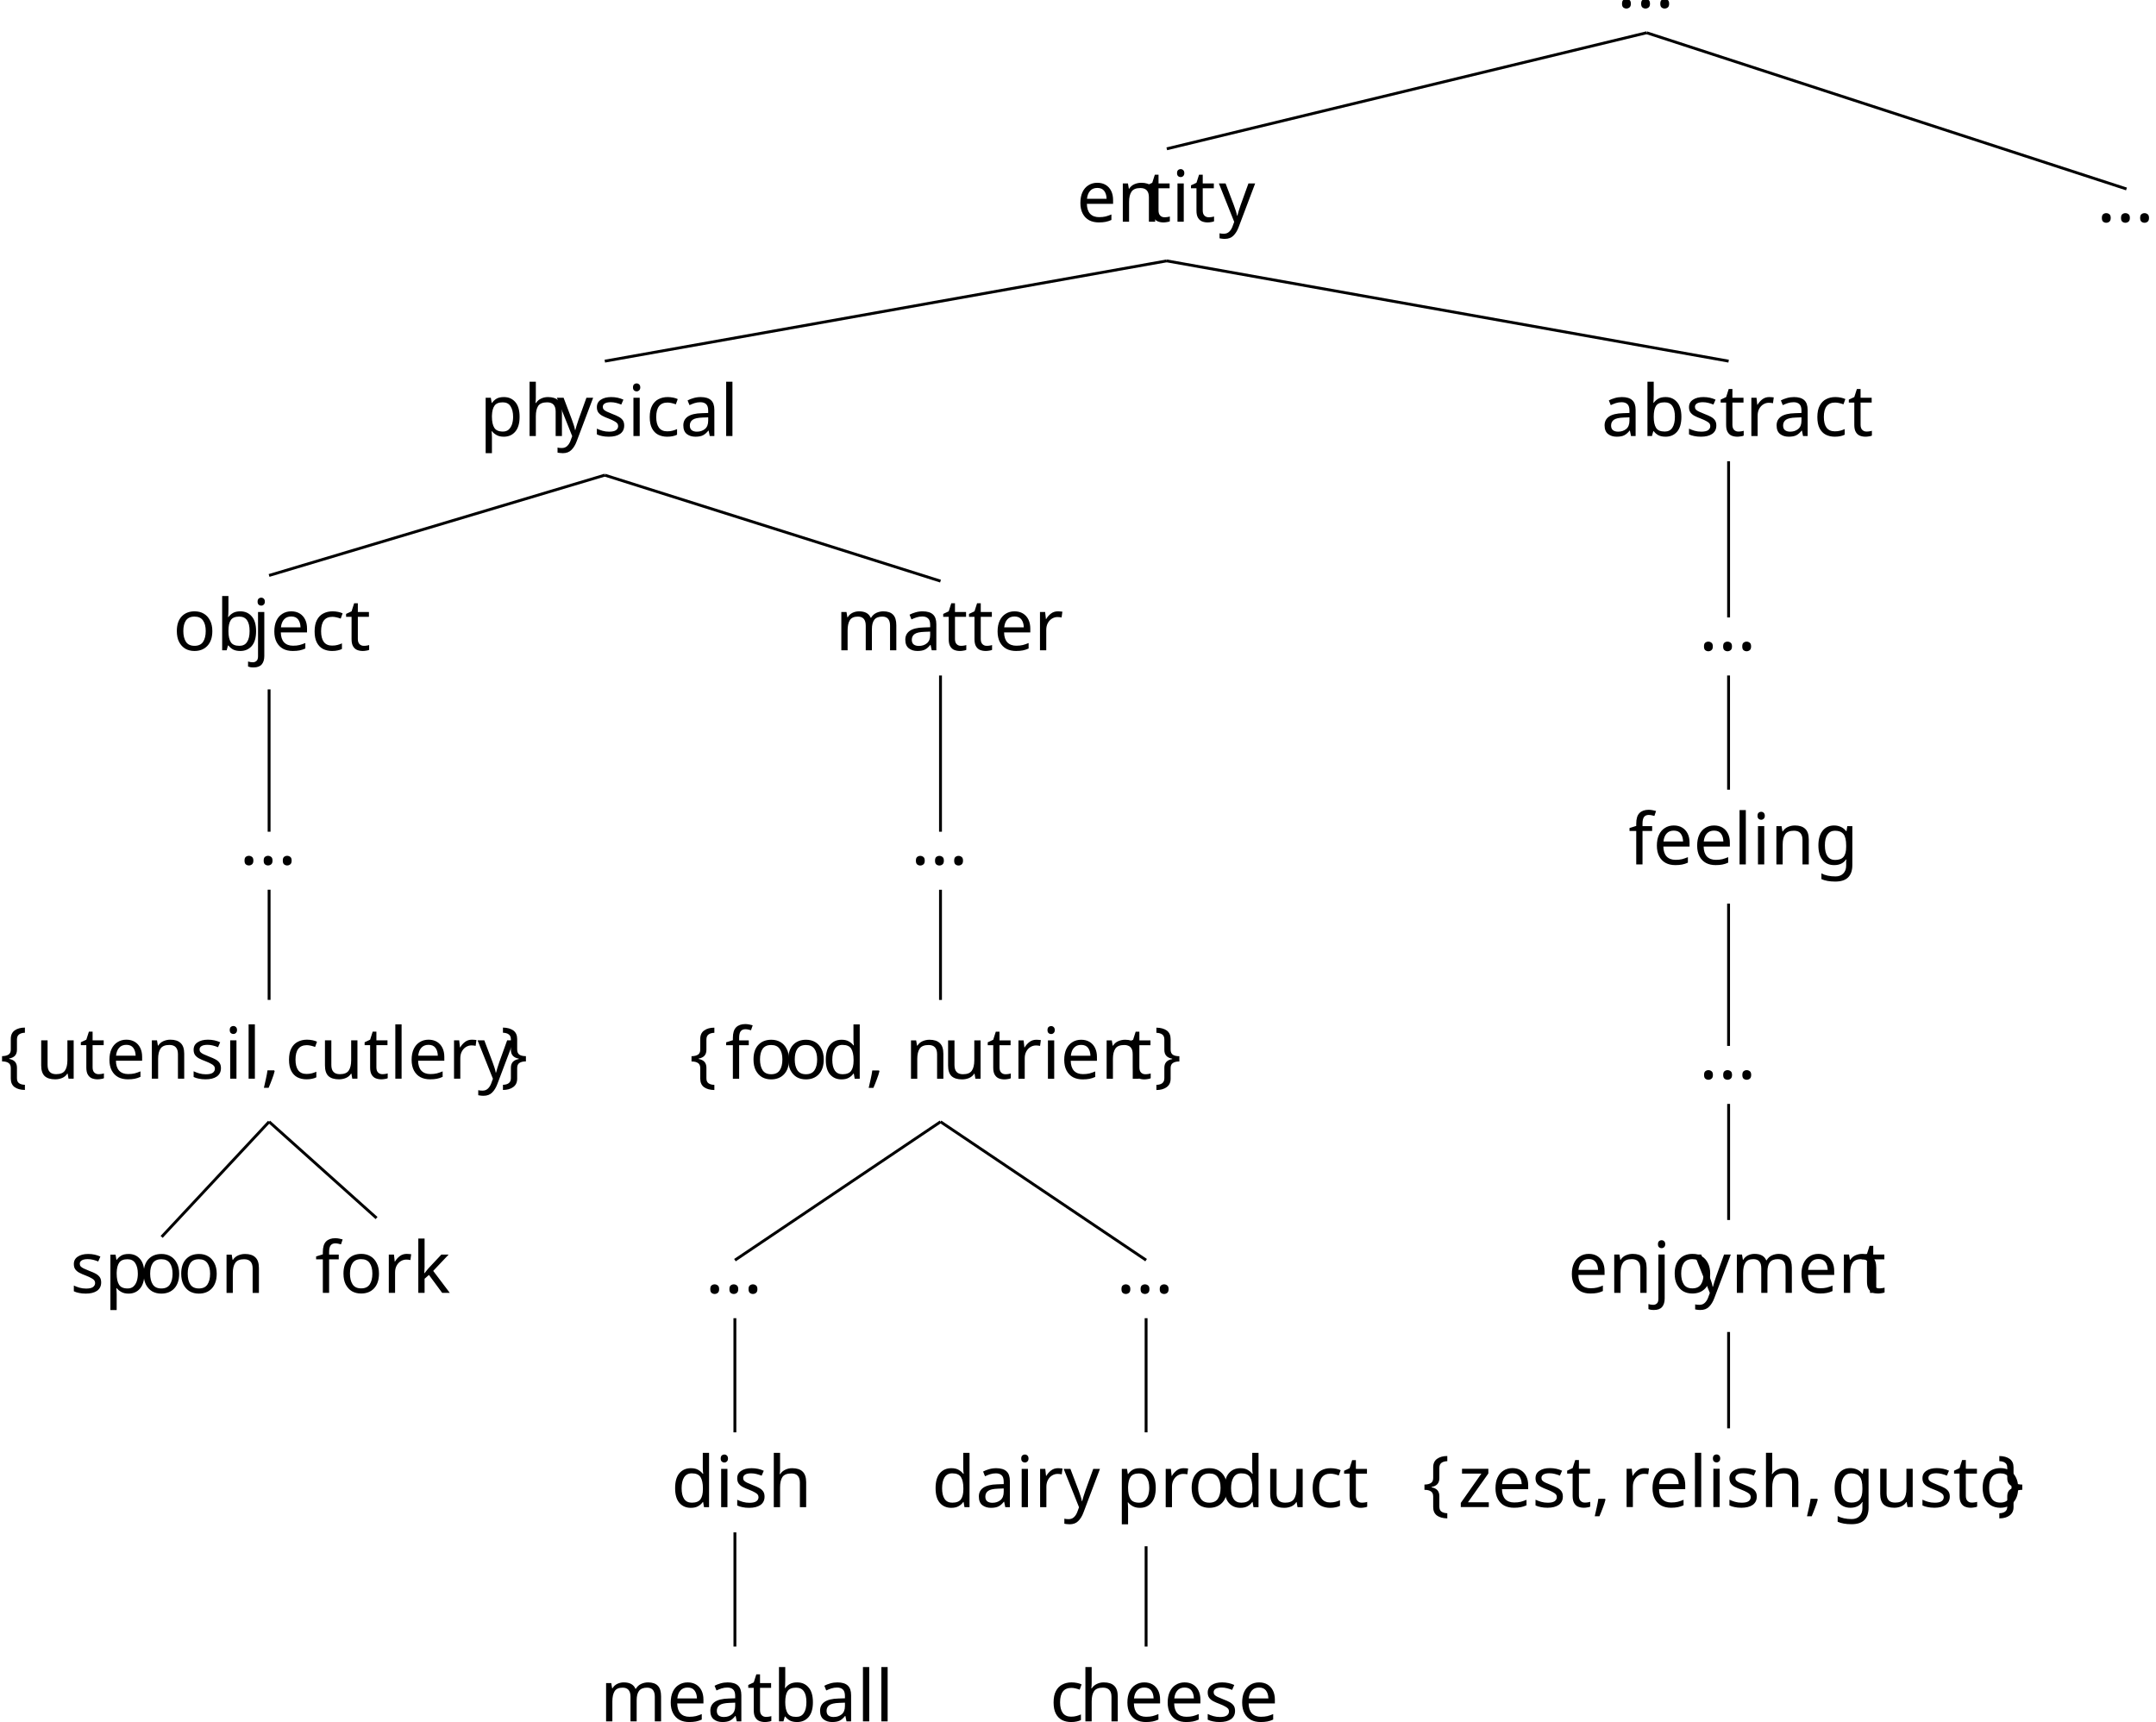
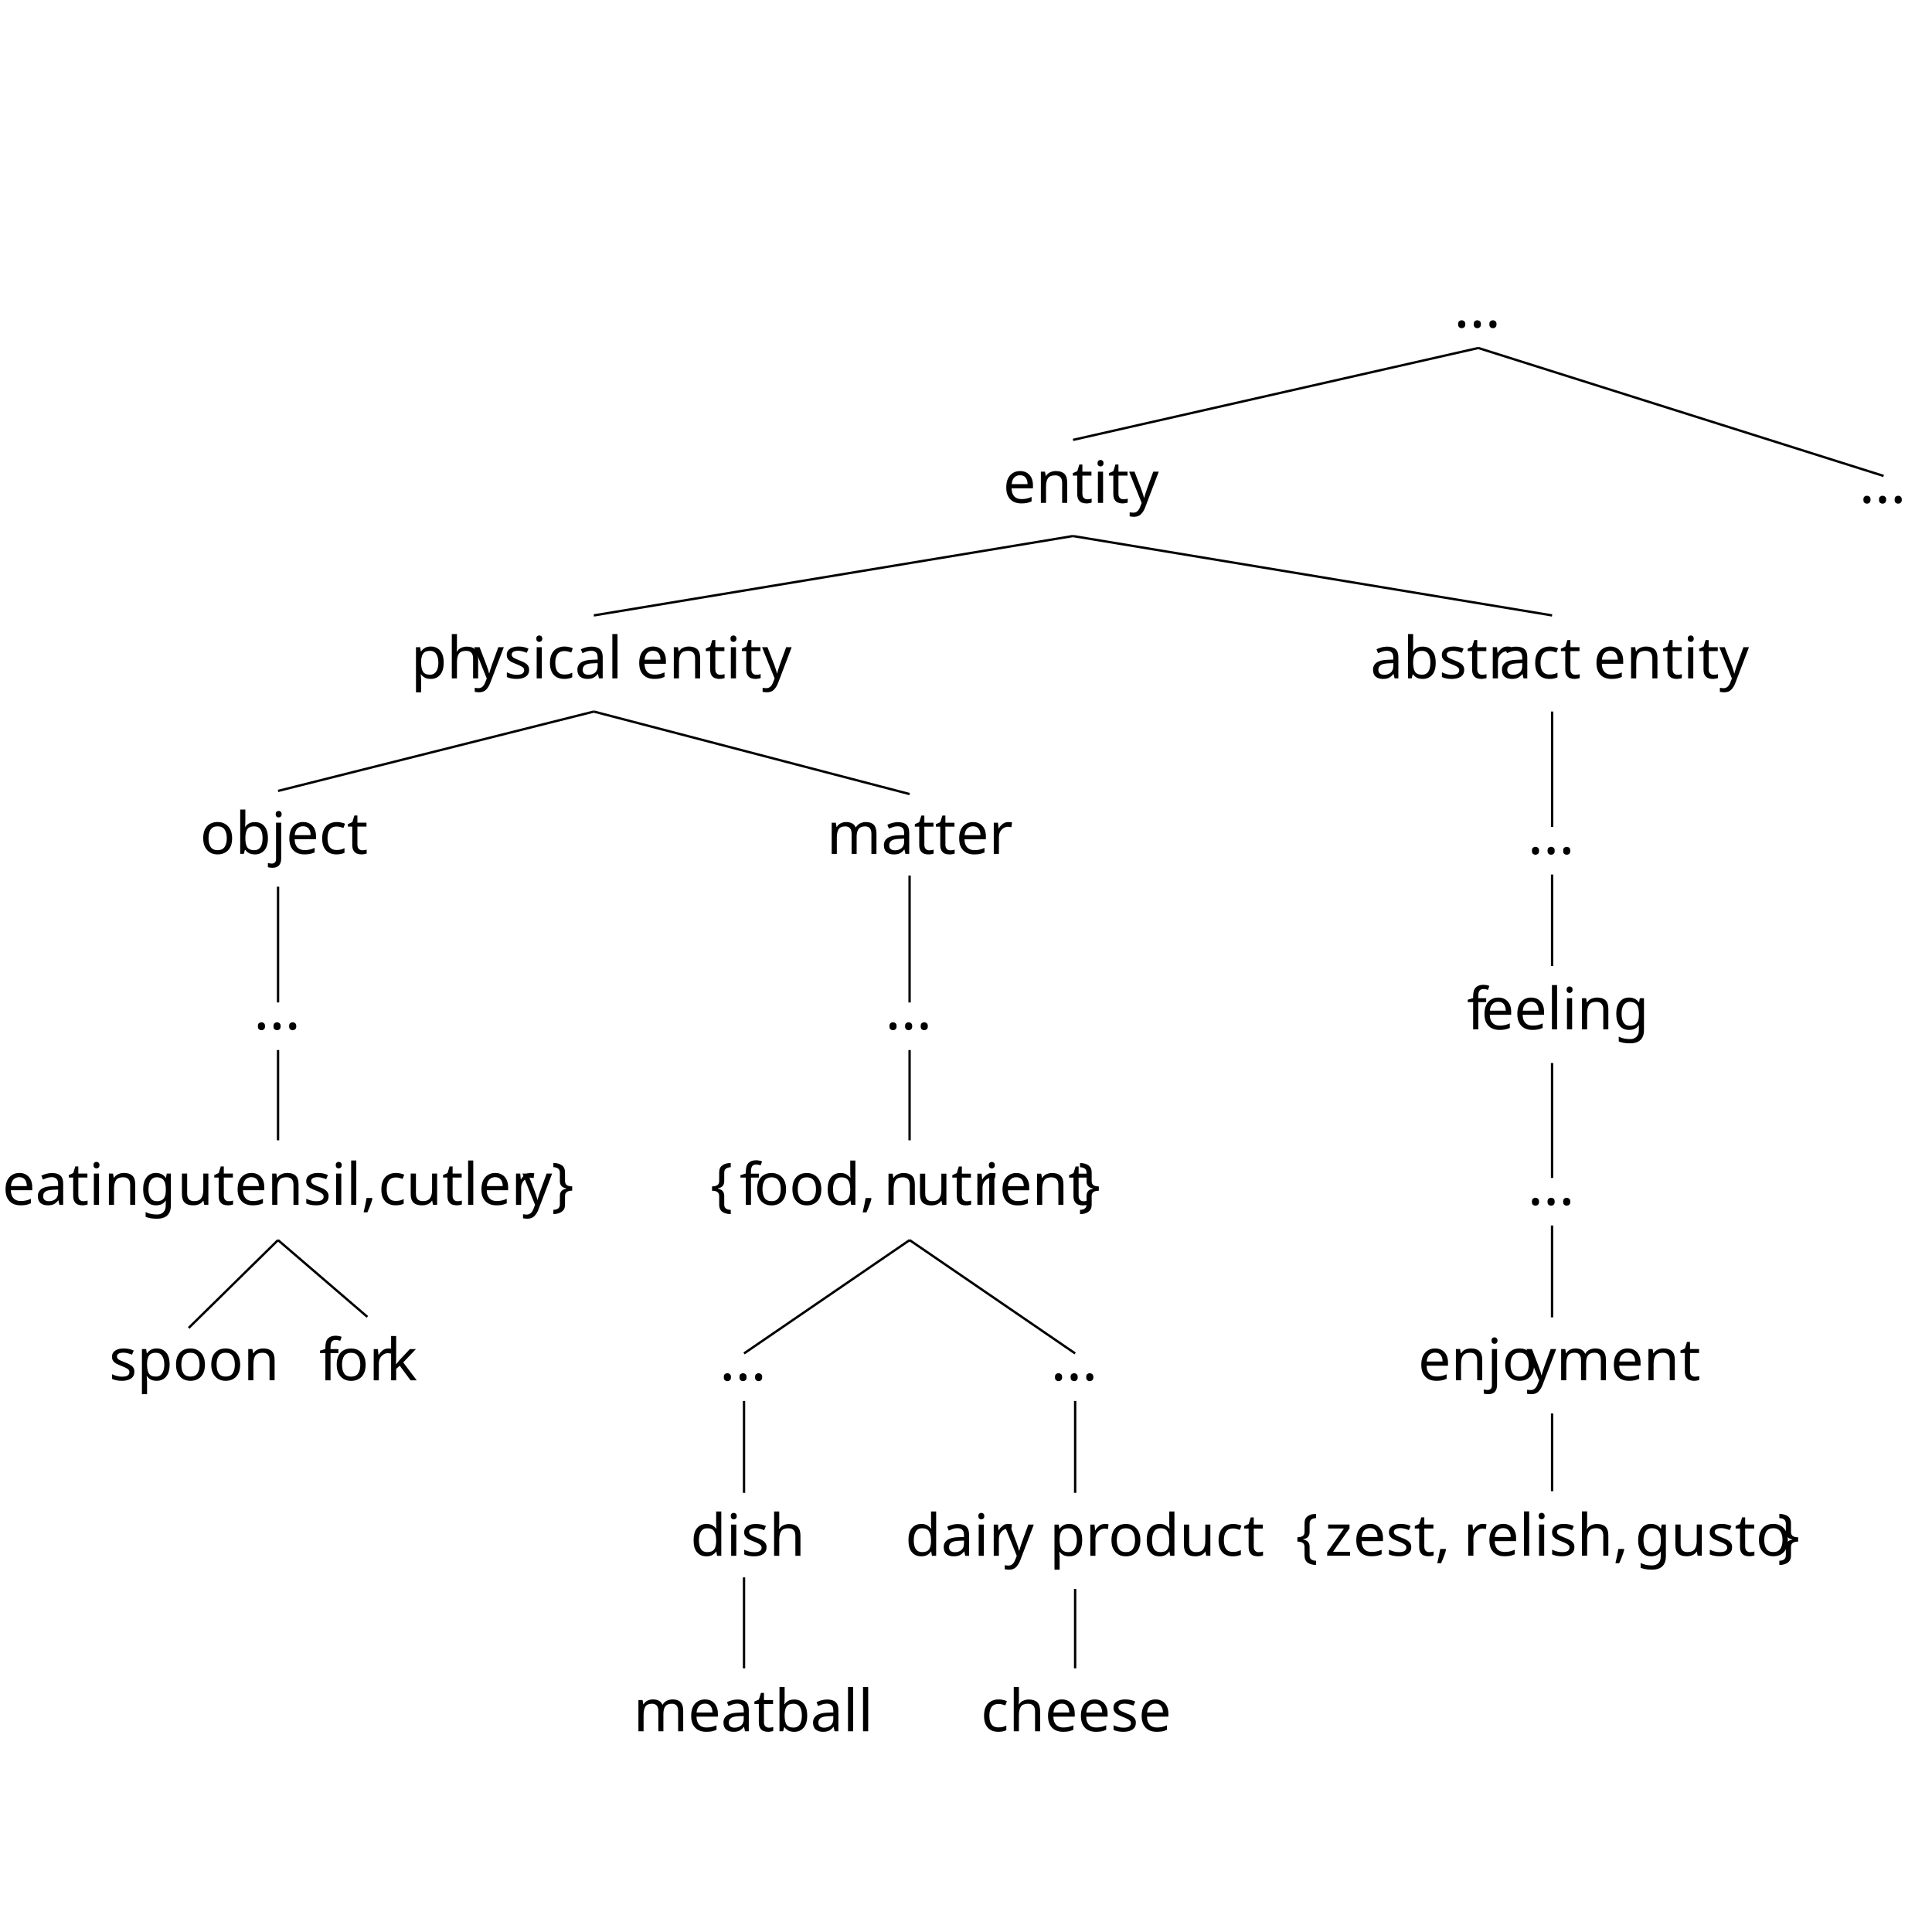
- <svg xmlns="http://www.w3.org/2000/svg" height="240.189pt" version="1.1" viewBox="80.014 61.72 300.799 240.189" width="300.799pt">
-   <defs>
-     <font horiz-adv-x="0" id="cmsy10">
-       <font-face ascent="775" descent="-960" font-family="cmsy10" units-per-em="1000" />
-       <glyph d="M283 617C283 657 309 721 418 728C423 729 427 733 427 739C427 750 419 750 408 750C308 750 217 699 216 625V397C216 358 216 326 176 293C141 264 103 262 81 261C76 260 72 256 72 250C72 240 78 240 88 239C154 235 202 199 213 150C216 139 216 137 216 101V-97C216 -139 216 -171 264 -209C303 -239 369 -250 408 -250C419 -250 427 -250 427 -239C427 -229 421 -229 411 -228C348 -224 299 -192 286 -141C283 -132 283 -130 283 -94V116C283 162 275 179 243 211C222 232 193 242 165 250C247 273 283 319 283 377V617Z" glyph-name="braceleft" horiz-adv-x="500" unicode="{" vert-adv-y="500" />
-       <glyph d="M216 -117C216 -157 190 -221 81 -228C76 -229 72 -233 72 -239C72 -250 83 -250 92 -250C189 -250 282 -201 283 -125V103C283 142 283 174 323 207C358 236 396 238 418 239C423 240 427 244 427 250C427 260 421 260 411 261C345 265 297 301 286 350C283 361 283 363 283 399V597C283 639 283 671 235 709C195 740 126 750 92 750C83 750 72 750 72 739C72 729 78 729 88 728C151 724 200 692 213 641C216 632 216 630 216 594V384C216 338 224 321 256 289C277 268 306 258 334 250C252 227 216 181 216 123V-117Z" glyph-name="braceright" horiz-adv-x="500" unicode="}" vert-adv-y="500" />
+ <svg xmlns="http://www.w3.org/2000/svg" height="329.099pt" version="1.1" viewBox="80.01 61.72 329.099 329.099" width="329.099pt" id="svg2">
+   <defs id="defs4">
+     <font horiz-adv-x="0" id="phvr8r" horiz-origin-x="0" horiz-origin-y="0" vert-origin-x="45" vert-origin-y="90" vert-adv-y="90">
+       <font-face ascent="953" descent="-285" font-family="phvr8r" units-per-em="1000" id="font-face7" />
+       <glyph d="M87 104V0H147V-18C147 -87 134 -107 87 -109V-147C157 -147 192 -102 192 -16V104H87Z" glyph-name="comma" horiz-adv-x="278" unicode="," vert-adv-y="278" id="glyph9" />
+       <glyph d="M191 104H87V0H191V104Z" glyph-name="period" horiz-adv-x="278" unicode="." vert-adv-y="278" id="glyph11" />
+       <glyph d="M506 87H133C142 145 174 182 261 233L361 287C460 341 511 414 511 501C511 560 487 615 445 653S351 709 284 709C194 709 127 677 88 617C63 579 52 535 50 463H138C141 511 147 540 159 563C182 606 228 632 281 632C361 632 421 575 421 499C421 443 388 395 325 359L233 307C85 223 42 156 34 0H506V87Z" glyph-name="two" horiz-adv-x="556" unicode="2" vert-adv-y="556" id="glyph13" />
+       <glyph d="M535 49C526 47 522 47 517 47C488 47 472 62 472 88V396C472 489 404 539 275 539C199 539 136 517 101 478C77 451 67 421 65 369H149C156 433 194 462 272 462C347 462 389 434 389 384V362C389 327 368 312 302 304C184 289 166 285 134 272C73 247 42 200 42 132C42 37 108 -23 214 -23C280 -23 333 0 392 54C398 1 424 -23 478 -23C495 -23 508 -21 535 -14V49ZM389 165C389 137 381 120 356 97C322 66 281 50 232 50C167 50 129 81 129 134C129 189 166 217 255 230C343 242 361 246 389 259V165Z" glyph-name="a" horiz-adv-x="556" unicode="a" vert-adv-y="556" id="glyph15" />
+       <glyph d="M54 729V0H129V67C169 6 222 -23 295 -23C433 -23 523 90 523 264C523 434 437 539 299 539C227 539 176 512 137 453V729H54ZM283 461C376 461 436 380 436 255C436 136 374 55 283 55C195 55 137 135 137 258S195 461 283 461Z" glyph-name="b" horiz-adv-x="556" unicode="b" vert-adv-y="556" id="glyph17" />
+       <glyph d="M471 348C467 399 456 432 436 461C400 510 337 539 264 539C123 539 31 427 31 253C31 84 121 -23 263 -23C388 -23 467 52 477 180H393C379 96 336 54 265 54C173 54 118 129 118 253C118 384 172 462 263 462C333 462 377 421 387 348H471Z" glyph-name="c" horiz-adv-x="500" unicode="c" vert-adv-y="500" id="glyph19" />
+       <glyph d="M495 729H412V458C377 511 321 539 251 539C115 539 26 430 26 263C26 86 113 -23 254 -23C326 -23 376 4 421 69V0H495V729ZM265 461C355 461 412 381 412 256C412 135 354 55 266 55C174 55 113 136 113 258S174 461 265 461Z" glyph-name="d" horiz-adv-x="556" unicode="d" vert-adv-y="556" id="glyph21" />
+       <glyph d="M513 234C513 314 507 362 492 401C458 487 378 539 280 539C134 539 40 427 40 255S131 -23 278 -23C398 -23 481 45 502 159H418C395 90 348 54 281 54C228 54 183 78 155 122C135 152 128 182 127 234H513ZM129 302C136 399 195 462 279 462C361 462 424 394 424 308C424 306 424 304 423 302H129Z" glyph-name="e" horiz-adv-x="556" unicode="e" vert-adv-y="556" id="glyph23" />
+       <glyph d="M258 524H171V606C171 641 191 659 229 659C236 659 239 659 258 658V727C239 731 228 732 211 732C134 732 88 688 88 613V524H18V456H88V0H171V456H258V524Z" glyph-name="f" horiz-adv-x="278" unicode="f" vert-adv-y="278" id="glyph25" />
+       <glyph d="M412 524V448C370 510 319 539 252 539C119 539 29 423 29 253C29 167 52 97 95 47C134 3 190 -23 245 -23C311 -23 357 5 404 71V44C404 -27 395 -70 374 -99C352 -130 309 -148 258 -148C220 -148 186 -138 163 -120C144 -105 136 -91 131 -60H46C55 -159 132 -218 255 -218C333 -218 400 -193 434 -151C474 -103 489 -37 489 86V524H412ZM261 462C351 462 404 386 404 255C404 130 350 54 262 54C171 54 116 131 116 258C116 384 172 462 261 462Z" glyph-name="g" horiz-adv-x="556" unicode="g" vert-adv-y="556" id="glyph27" />
+       <glyph d="M70 729V0H153V289C153 396 209 466 295 466C322 466 349 457 369 442C393 425 403 400 403 363V0H486V396C486 484 423 539 321 539C247 539 202 516 153 452V729H70Z" glyph-name="h" horiz-adv-x="556" unicode="h" vert-adv-y="556" id="glyph29" />
+       <glyph d="M150 524H67V0H150V524ZM150 729H66V624H150V729Z" glyph-name="i" horiz-adv-x="222" unicode="i" vert-adv-y="222" id="glyph31" />
+       <glyph d="M70 524V-76C70 -128 53 -145 2 -145C-1 -145 -1 -145 -18 -144V-215C-8 -217 -3 -218 10 -218C104 -218 153 -180 153 -109V524H70ZM153 729H70V624H153V729Z" glyph-name="j" horiz-adv-x="222" unicode="j" vert-adv-y="222" id="glyph33" />
+       <glyph d="M141 729H58V0H141V204L222 284L399 0H502L288 343L470 524H363L141 302V729Z" glyph-name="k" horiz-adv-x="500" unicode="k" vert-adv-y="500" id="glyph35" />
+       <glyph d="M152 729H68V0H152V729Z" glyph-name="l" horiz-adv-x="222" unicode="l" vert-adv-y="222" id="glyph37" />
+       <glyph d="M70 524V0H154V329C154 405 209 466 277 466C339 466 374 428 374 361V0H458V329C458 405 513 466 581 466C642 466 678 427 678 361V0H762V393C762 487 708 539 610 539C540 539 498 518 449 459C418 515 376 539 308 539C238 539 192 513 147 450V524H70Z" glyph-name="m" horiz-adv-x="833" unicode="m" vert-adv-y="833" id="glyph39" />
+       <glyph d="M70 524V0H154V289C154 396 210 466 296 466C362 466 404 426 404 363V0H487V396C487 483 422 539 321 539C243 539 193 509 147 436V524H70Z" glyph-name="n" horiz-adv-x="556" unicode="n" vert-adv-y="556" id="glyph41" />
+       <glyph d="M272 539C125 539 36 434 36 258S124 -23 273 -23C420 -23 510 82 510 254C510 435 423 539 272 539ZM273 462C367 462 423 385 423 255C423 132 365 54 273 54C180 54 123 131 123 258C123 384 180 462 273 462Z" glyph-name="o" horiz-adv-x="556" unicode="o" vert-adv-y="556" id="glyph43" />
+       <glyph d="M54 -218H138V55C182 1 231 -23 299 -23C434 -23 523 86 523 253C523 429 437 539 298 539C227 539 170 507 131 445V524H54V-218ZM284 461C376 461 436 380 436 255C436 136 375 55 284 55C196 55 138 135 138 258S196 461 284 461Z" glyph-name="p" horiz-adv-x="556" unicode="p" vert-adv-y="556" id="glyph45" />
+       <glyph d="M69 524V0H153V272C153 347 172 396 212 425C238 444 263 450 321 451V536C307 538 300 539 289 539C235 539 194 507 146 429V524H69Z" glyph-name="r" horiz-adv-x="333" unicode="r" vert-adv-y="333" id="glyph47" />
+       <glyph d="M438 378C437 481 369 539 248 539C126 539 47 476 47 379C47 297 89 258 213 228L291 209C349 195 372 174 372 136C372 87 323 54 250 54C205 54 167 67 146 89C133 104 127 119 122 156H34C38 35 106 -23 243 -23C375 -23 459 42 459 143C459 221 415 264 311 289L231 308C163 324 134 346 134 383C134 431 177 462 245 462C312 462 348 433 350 378H438Z" glyph-name="s" horiz-adv-x="500" unicode="s" vert-adv-y="500" id="glyph49" />
+       <glyph d="M254 524H168V668H85V524H14V456H85V60C85 7 121 -23 186 -23C206 -23 226 -21 254 -16V54C243 51 230 50 214 50C178 50 168 60 168 97V456H254V524Z" glyph-name="t" horiz-adv-x="278" unicode="t" vert-adv-y="278" id="glyph51" />
+       <glyph d="M482 0V524H399V227C399 120 343 50 256 50C190 50 148 90 148 153V524H65V120C65 33 130 -23 232 -23C309 -23 358 4 407 73V0H482Z" glyph-name="u" horiz-adv-x="556" unicode="u" vert-adv-y="556" id="glyph53" />
+       <glyph d="M388 524L243 116L109 524H20L197 -2L165 -85C152 -122 133 -136 98 -136C86 -136 72 -134 54 -130V-205C71 -214 88 -218 110 -218C137 -218 166 -209 188 -193C214 -174 229 -152 245 -110L478 524H388Z" glyph-name="y" horiz-adv-x="500" unicode="y" vert-adv-y="500" id="glyph55" />
+       <glyph d="M443 524H52V451H344L31 75V0H457V73H132L443 450V524Z" glyph-name="z" horiz-adv-x="500" unicode="z" vert-adv-y="500" id="glyph57" />
    </font>
-     <font horiz-adv-x="0" id="cmr10">
-       <font-face ascent="750" descent="-250" font-family="cmr10" units-per-em="1000" />
-       <glyph d="M203 1C203 65 179 106 139 106C104 106 86 79 86 53S103 0 139 0C155 0 167 6 177 14L179 16C180 16 181 15 181 1C181 -63 153 -124 109 -171C103 -177 102 -178 102 -182C102 -189 107 -193 112 -193C124 -193 203 -114 203 1Z" glyph-name="comma" horiz-adv-x="277" unicode="," vert-adv-y="277" />
-       <glyph d="M192 53C192 82 168 106 139 106S86 82 86 53S110 0 139 0S192 24 192 53Z" glyph-name="period" horiz-adv-x="277" unicode="." vert-adv-y="277" />
-       <glyph d="M333 76C337 36 364 -6 411 -6C432 -6 493 8 493 89V145H468V89C468 31 443 25 432 25C399 25 395 70 395 75V275C395 317 395 356 359 393C320 432 270 448 222 448C140 448 71 401 71 335C71 305 91 288 117 288C145 288 163 308 163 334C163 346 158 379 112 380C139 415 188 426 220 426C269 426 326 387 326 298V261C275 258 205 255 142 225C67 191 42 139 42 95C42 14 139 -11 202 -11C268 -11 314 29 333 76ZM326 240V140C326 45 254 11 209 11C160 11 119 46 119 96C119 151 161 234 326 240Z" glyph-name="a" horiz-adv-x="500" unicode="a" vert-adv-y="500" />
-       <glyph d="M172 377V694L28 683V652C98 652 106 645 106 596V0H131C132 1 140 15 167 62C182 39 224 -11 298 -11C417 -11 521 87 521 216C521 343 423 442 309 442C231 442 188 395 172 377ZM175 114V320C175 339 175 340 186 356C225 412 280 420 304 420C349 420 385 394 409 356C435 315 438 258 438 217C438 180 436 120 407 75C386 44 348 11 294 11C249 11 213 35 189 72C175 93 175 96 175 114Z" glyph-name="b" horiz-adv-x="555" unicode="b" vert-adv-y="555" />
-       <glyph d="M117 218C117 381 199 423 252 423C261 423 324 422 359 386C318 383 312 353 312 340C312 314 330 294 358 294C384 294 404 311 404 341C404 409 328 448 251 448C126 448 34 340 34 216C34 88 133 -11 249 -11C383 -11 415 109 415 119S405 129 402 129C393 129 391 125 389 119C360 26 295 14 258 14C205 14 117 57 117 218Z" glyph-name="c" horiz-adv-x="444" unicode="c" vert-adv-y="444" />
-       <glyph d="M380 55V-11L527 0V31C457 31 449 38 449 87V694L305 683V652C375 652 383 645 383 596V380C354 416 311 442 257 442C139 442 34 344 34 215C34 88 132 -11 246 -11C310 -11 355 23 380 55ZM380 323V118C380 100 380 98 369 81C339 33 294 11 251 11C206 11 170 37 146 75C120 116 117 173 117 214C117 251 119 311 148 356C169 387 207 420 261 420C296 420 338 405 369 360C380 343 380 341 380 323Z" glyph-name="d" horiz-adv-x="555" unicode="d" vert-adv-y="555" />
-       <glyph d="M112 252C118 401 202 426 236 426C339 426 349 291 349 252H112ZM111 231H390C412 231 415 231 415 252C415 351 361 448 236 448C120 448 28 345 28 220C28 86 133 -11 248 -11C370 -11 415 100 415 119C415 129 407 131 402 131C393 131 391 125 389 117C354 14 264 14 254 14C204 14 164 44 141 81C111 129 111 195 111 231Z" glyph-name="e" horiz-adv-x="444" unicode="e" vert-adv-y="444" />
-       <glyph d="M175 431V547C175 635 223 683 267 683C270 683 285 683 300 676C288 672 270 659 270 634C270 611 286 591 313 591C342 591 357 611 357 635C357 672 320 705 267 705C197 705 112 652 112 546V431H33V400H112V76C112 31 101 31 34 31V0C73 1 120 3 148 3C188 3 235 3 275 0V31H254C180 31 178 42 178 78V400H292V431H175Z" glyph-name="f" horiz-adv-x="305" unicode="f" vert-adv-y="305" />
-       <glyph d="M222 172C135 172 135 272 135 295C135 322 136 354 151 379C159 391 182 419 222 419C309 419 309 319 309 296C309 269 308 237 293 212C285 200 262 172 222 172ZM106 133C106 137 106 160 123 180C162 152 203 149 222 149C315 149 384 218 384 295C384 332 368 369 343 392C379 426 415 431 433 431C435 431 440 431 443 430C432 426 427 415 427 403C427 386 440 374 456 374C466 374 485 381 485 404C485 421 473 453 434 453C414 453 370 447 328 406C286 439 244 442 222 442C129 442 60 373 60 296C60 252 82 214 107 193C94 178 76 145 76 110C76 79 89 41 120 21C60 4 28 -39 28 -79C28 -151 127 -206 249 -206C367 -206 471 -155 471 -77C471 -42 457 9 406 37C353 65 295 65 234 65C209 65 166 65 159 66C127 70 106 101 106 133ZM250 -183C149 -183 80 -132 80 -79C80 -33 118 4 162 7H221C307 7 419 7 419 -79C419 -133 348 -183 250 -183Z" glyph-name="g" horiz-adv-x="500" unicode="g" vert-adv-y="500" />
-       <glyph d="M110 76C110 31 99 31 32 31V0C67 1 118 3 145 3C171 3 223 1 257 0V31C190 31 179 31 179 76V260C179 364 250 420 314 420C377 420 388 366 388 309V76C388 31 377 31 310 31V0C345 1 396 3 423 3C449 3 501 1 535 0V31C483 31 458 31 457 61V252C457 338 457 369 426 405C412 422 379 442 321 442C237 442 193 382 176 344V694L32 683V652C102 652 110 645 110 596V76Z" glyph-name="h" horiz-adv-x="555" unicode="h" vert-adv-y="555" />
-       <glyph d="M177 442L37 431V400C102 400 111 394 111 345V76C111 31 100 31 33 31V0C65 1 119 3 143 3C178 3 213 1 247 0V31C181 31 177 36 177 75V442ZM181 616C181 648 156 669 128 669C97 669 75 642 75 616C75 589 97 563 128 563C156 563 181 584 181 616Z" glyph-name="i" horiz-adv-x="277" unicode="i" vert-adv-y="277" />
-       <glyph d="M210 442L58 431V400C135 400 144 393 144 344V-52C144 -97 135 -183 71 -183C66 -183 43 -183 17 -170C32 -166 52 -152 52 -125C52 -99 34 -79 6 -79S-40 -99 -40 -125C-40 -177 16 -205 73 -205C148 -205 210 -141 210 -50V442ZM210 616C210 645 186 669 157 669S104 645 104 616S128 563 157 563S210 587 210 616Z" glyph-name="j" horiz-adv-x="305" unicode="j" vert-adv-y="305" />
-       <glyph d="M106 76C106 31 95 31 28 31V0C61 1 108 3 137 3C167 3 207 2 247 0V31C180 31 169 31 169 76V179L233 234C310 128 352 72 352 54C352 35 335 31 316 31V0C344 1 403 3 424 3C453 3 482 2 511 0V31C474 31 452 31 414 84L287 263C286 265 281 271 281 274C281 278 352 338 362 346C425 397 467 399 488 400V431C459 428 446 428 418 428C382 428 320 430 306 431V400C325 399 335 388 335 375C335 355 321 343 313 336L172 214V694L28 683V652C98 652 106 645 106 596V76Z" glyph-name="k" horiz-adv-x="527" unicode="k" vert-adv-y="527" />
-       <glyph d="M177 694L33 683V652C103 652 111 645 111 596V76C111 31 100 31 33 31V0C66 1 119 3 144 3S218 1 255 0V31C188 31 177 31 177 76V694Z" glyph-name="l" horiz-adv-x="277" unicode="l" vert-adv-y="277" />
-       <glyph d="M110 344V76C110 31 99 31 32 31V0C67 1 118 3 145 3C171 3 223 1 257 0V31C190 31 179 31 179 76V260C179 364 250 420 314 420C377 420 388 366 388 309V76C388 31 377 31 310 31V0C345 1 396 3 423 3C449 3 501 1 535 0V31C468 31 457 31 457 76V260C457 364 528 420 592 420C655 420 666 366 666 309V76C666 31 655 31 588 31V0C623 1 674 3 701 3C727 3 779 1 813 0V31C761 31 736 31 735 61V252C735 338 735 369 704 405C690 422 657 442 599 442C515 442 471 382 454 344C440 431 366 442 321 442C248 442 201 399 173 337V442L32 431V400C102 400 110 393 110 344Z" glyph-name="m" horiz-adv-x="833" unicode="m" vert-adv-y="833" />
-       <glyph d="M110 344V76C110 31 99 31 32 31V0C67 1 118 3 145 3C171 3 223 1 257 0V31C190 31 179 31 179 76V260C179 364 250 420 314 420C377 420 388 366 388 309V76C388 31 377 31 310 31V0C345 1 396 3 423 3C449 3 501 1 535 0V31C483 31 458 31 457 61V252C457 338 457 369 426 405C412 422 379 442 321 442C248 442 201 399 173 337V442L32 431V400C102 400 110 393 110 344Z" glyph-name="n" horiz-adv-x="555" unicode="n" vert-adv-y="555" />
-       <glyph d="M471 214C471 342 371 448 250 448C125 448 28 339 28 214C28 85 132 -11 249 -11C370 -11 471 87 471 214ZM250 14C207 14 163 35 136 81C111 125 111 186 111 222C111 261 111 315 135 359C162 405 209 426 249 426C293 426 336 404 362 361S388 260 388 222C388 186 388 132 366 88C344 43 300 14 250 14Z" glyph-name="o" horiz-adv-x="500" unicode="o" vert-adv-y="500" />
-       <glyph d="M172 376V442L28 431V400C99 400 106 394 106 350V-118C106 -163 95 -163 28 -163V-194C62 -193 114 -191 140 -191C167 -191 218 -193 253 -194V-163C186 -163 175 -163 175 -118V50V59C180 43 222 -11 298 -11C417 -11 521 87 521 216C521 343 424 442 312 442C234 442 192 398 172 376ZM175 114V337C204 388 253 417 304 417C377 417 438 329 438 216C438 95 368 11 294 11C254 11 216 31 189 72C175 93 175 94 175 114Z" glyph-name="p" horiz-adv-x="555" unicode="p" vert-adv-y="555" />
-       <glyph d="M167 332V442L28 431V400C98 400 106 393 106 344V76C106 31 95 31 28 31V0C67 1 114 3 142 3C182 3 229 3 269 0V31H248C174 31 172 42 172 78V232C172 331 214 420 290 420C297 420 299 420 301 419C298 418 278 406 278 380C278 352 299 337 321 337C339 337 364 349 364 381S333 442 290 442C217 442 181 375 167 332Z" glyph-name="r" horiz-adv-x="391" unicode="r" vert-adv-y="391" />
-       <glyph d="M208 194C230 190 312 174 312 102C312 51 277 11 199 11C115 11 79 68 60 153C57 166 56 170 46 170C33 170 33 163 33 145V13C33 -4 33 -11 44 -11C49 -11 50 -10 69 9C71 11 71 13 89 32C133 -10 178 -11 199 -11C314 -11 360 56 360 128C360 181 330 211 318 223C285 255 246 263 204 271C148 282 81 295 81 353C81 388 107 429 193 429C303 429 308 339 310 308C311 299 320 299 322 299C335 299 335 304 335 323V424C335 441 335 448 324 448C319 448 317 448 304 436C301 432 291 423 287 420C249 448 208 448 193 448C71 448 33 381 33 325C33 290 49 262 76 240C108 214 136 208 208 194Z" glyph-name="s" horiz-adv-x="394" unicode="s" vert-adv-y="394" />
-       <glyph d="M173 400H316V431H173V615H148C147 533 117 426 19 422V400H104V124C104 1 197 -11 233 -11C304 -11 332 60 332 124V181H307V126C307 52 277 14 240 14C173 14 173 105 173 122V400Z" glyph-name="t" horiz-adv-x="388" unicode="t" vert-adv-y="388" />
-       <glyph d="M391 79V-11L535 0V31C465 31 457 38 457 87V442L310 431V400C380 400 388 393 388 344V166C388 79 340 11 267 11C183 11 179 58 179 110V442L32 431V400C110 400 110 397 110 308V158C110 80 110 -11 262 -11C318 -11 362 17 391 79Z" glyph-name="u" horiz-adv-x="555" unicode="u" vert-adv-y="555" />
-       <glyph d="M415 336C441 399 492 400 508 400V431C485 429 456 428 433 428C415 428 368 430 346 431V400C377 399 393 382 393 357C393 347 392 345 387 333L286 87L175 356C171 366 169 370 169 374C169 400 206 400 225 400V431C199 430 133 428 116 428C89 428 49 429 19 431V400C67 400 86 400 100 365L250 0C245 -13 231 -46 225 -59C203 -114 175 -183 111 -183C106 -183 83 -183 64 -165C95 -161 103 -139 103 -123C103 -97 84 -81 61 -81C41 -81 19 -94 19 -124C19 -169 61 -205 111 -205C174 -205 215 -148 239 -91L415 336Z" glyph-name="y" horiz-adv-x="527" unicode="y" vert-adv-y="527" />
-       <glyph d="M390 401C399 412 399 414 399 418C399 431 391 431 373 431H53L42 270H67C73 372 92 409 202 409H316L37 32C28 21 28 19 28 14C28 0 35 0 54 0H384L401 187H376C367 69 346 25 230 25H112L390 401Z" glyph-name="z" horiz-adv-x="444" unicode="z" vert-adv-y="444" />
+     <font horiz-adv-x="0" id="cmsy10" horiz-origin-x="0" horiz-origin-y="0" vert-origin-x="45" vert-origin-y="90" vert-adv-y="90">
+       <font-face ascent="775" descent="-960" font-family="cmsy10" units-per-em="1000" id="font-face60" />
+       <glyph d="M283 617C283 657 309 721 418 728C423 729 427 733 427 739C427 750 419 750 408 750C308 750 217 699 216 625V397C216 358 216 326 176 293C141 264 103 262 81 261C76 260 72 256 72 250C72 240 78 240 88 239C154 235 202 199 213 150C216 139 216 137 216 101V-97C216 -139 216 -171 264 -209C303 -239 369 -250 408 -250C419 -250 427 -250 427 -239C427 -229 421 -229 411 -228C348 -224 299 -192 286 -141C283 -132 283 -130 283 -94V116C283 162 275 179 243 211C222 232 193 242 165 250C247 273 283 319 283 377V617Z" glyph-name="braceleft" horiz-adv-x="500" unicode="{" vert-adv-y="500" id="glyph62" />
+       <glyph d="M216 -117C216 -157 190 -221 81 -228C76 -229 72 -233 72 -239C72 -250 83 -250 92 -250C189 -250 282 -201 283 -125V103C283 142 283 174 323 207C358 236 396 238 418 239C423 240 427 244 427 250C427 260 421 260 411 261C345 265 297 301 286 350C283 361 283 363 283 399V597C283 639 283 671 235 709C195 740 126 750 92 750C83 750 72 750 72 739C72 729 78 729 88 728C151 724 200 692 213 641C216 632 216 630 216 594V384C216 338 224 321 256 289C277 268 306 258 334 250C252 227 216 181 216 123V-117Z" glyph-name="braceright" horiz-adv-x="500" unicode="}" vert-adv-y="500" id="glyph64" />
    </font>
  </defs>
-   <style type="text/css">
- text.f1 {font-family:cmsy10;font-size:9.963px}
- text.f2 {font-family:cmr10;font-size:9.963px}
- 
+   <style type="text/css" id="style66">
+ text.f5 {font-family:phvr8r;font-size:9.925px}
+ text.f6 {font-family:cmsy10;font-size:9.963px}
</style>
-   <g id="page2">
-     <text class="f2" transform="matrix(1 0 0 1 -237.191 242.427)" x="542.787" y="-179.659">...</text>
-     <text class="f2" transform="matrix(1 0 0 1 -217.387 551.272)" x="589.929" y="-458.612">...</text>
-     <text class="f2" transform="matrix(1 0 0 1 -810.859 969.708)" x="1041.06" y="-877.043">en<tspan x="1050.71">tit</tspan>
-       <tspan x="1060.91">y</tspan>
+   <g id="page2" transform="translate(-4.561601,54.71363)">
+     <text class="f5" transform="translate(-263.834,242.591)" x="596.065" y="-179.824" id="text69" style="font-size:9.925px;font-family:phvr8r">...</text>
+     <text class="f5" transform="translate(-262.325,551.6)" x="663.59" y="-458.941" id="text71" style="font-size:9.925px;font-family:phvr8r">...</text>
+     <text class="f5" transform="translate(-912.555,970.365)" x="1167.99" y="-877.7" id="text73" style="font-size:9.925px;font-family:phvr8r">entity</text>
+     <text class="f5" transform="translate(-889.767,1553.35)" x="1207.77" y="-1430.79" id="text75" style="font-size:9.925px;font-family:phvr8r">abstr<tspan x="1229.73" id="tspan77">act</tspan>
+       <tspan x="1245.74" id="tspan79">entity</tspan>
    </text>
-     <text class="f2" transform="matrix(1 0 0 1 -760.61 1552.53)" x="1064.04" y="-1429.97">abstract</text>
-     <text class="f2" transform="matrix(1 0 0 1 -839.08 1863.03)" x="1156.11" y="-1710.58">...</text>
-     <text class="f2" transform="matrix(1 0 0 1 -940.976 2113.76)" x="1248.18" y="-1931.42">feeling</text>
-     <text class="f2" transform="matrix(1 0 0 1 -1023.22 2304.72)" x="1340.26" y="-2092.48">...</text>
-     <text class="f2" transform="matrix(1 0 0 1 -1133.56 2435.89)" x="1432.33" y="-2193.77">enjo<tspan x="1449.97">ymen</tspan>
-       <tspan x="1473.13">t</tspan>
+     <text class="f5" transform="translate(-956.936,1863.86)" x="1301.74" y="-1711.4" id="text81" style="font-size:9.925px;font-family:phvr8r">...</text>
+     <text class="f5" transform="translate(-1061.28,2114.59)" x="1395.71" y="-1932.24" id="text83" style="font-size:9.925px;font-family:phvr8r">f<tspan x="1398.17" id="tspan85">eeling</tspan>
    </text>
-     <text class="f1" transform="matrix(1 0 0 1 -1245.93 2507.29)" x="1524.4" y="-2235.28">{</text>
-     <text class="f2" transform="matrix(1 0 0 1 -1245.93 2507.29)" x="1529.36" y="-2235.28">zest,<tspan x="1552.04">relish,</tspan>
-       <tspan x="1581.36">gusto</tspan>
+     <text class="f5" transform="translate(-1144.88,2305.54)" x="1489.68" y="-2093.3" id="text87" style="font-size:9.925px;font-family:phvr8r">...</text>
+     <text class="f5" transform="translate(-1257.53,2436.71)" x="1583.66" y="-2194.59" id="text89" style="font-size:9.925px;font-family:phvr8r">enjo<tspan x="1602.12" id="tspan91">yment</tspan>
    </text>
-     <text class="f1" transform="matrix(1 0 0 1 -1245.93 2507.29)" x="1604.57" y="-2235.28">}</text>
-     <path d="M321.183 247.578V261.019" fill="none" stroke="#000000" stroke-miterlimit="10.037" stroke-width="0.4" />
-     <path d="M321.187 215.754V231.95" fill="none" stroke="#000000" stroke-miterlimit="10.037" stroke-width="0.4" />
-     <path d="M321.179 187.8V207.66" fill="none" stroke="#000000" stroke-miterlimit="10.037" stroke-width="0.4" />
-     <path d="M321.179 155.973V171.907" fill="none" stroke="#000000" stroke-miterlimit="10.037" stroke-width="0.4" />
-     <path d="M321.183 126.078V147.875" fill="none" stroke="#000000" stroke-miterlimit="10.037" stroke-width="0.4" />
-     <text class="f2" transform="matrix(1 0 0 1 -1157.22 1607.32)" x="1304.15" y="-1484.76">ph<tspan x="1314.91">ysical</tspan>
+     <text class="f6" transform="translate(-1372.34,2508.11)" x="1677.63" y="-2236.1" id="text93" style="font-size:9.963px;font-family:cmsy10">{</text>
+     <text class="f5" transform="translate(-1372.34,2508.11)" x="1682.59" y="-2236.1" id="text95" style="font-size:9.925px;font-family:phvr8r">z<tspan x="1687.4" id="tspan97">est,</tspan>
+       <tspan x="1706.17" id="tspan99">relish,</tspan>
+       <tspan x="1735.41" id="tspan101">gusto</tspan>
    </text>
-     <text class="f2" transform="matrix(1 0 0 1 -1156.43 2155.28)" x="1352.98" y="-2002.82">matter</text>
-     <text class="f2" transform="matrix(1 0 0 1 -1247.55 2460.8)" x="1454.63" y="-2278.45">...</text>
-     <text class="f1" transform="matrix(1 0 0 1 -1380.07 2706.55)" x="1556.28" y="-2494.31">{</text>
-     <text class="f2" transform="matrix(1 0 0 1 -1380.07 2706.55)" x="1561.24" y="-2494.31">fo<tspan x="1569.51">o</tspan>
-       <tspan x="1574.75">d,</tspan>
-       <tspan x="1586.34">n</tspan>
-       <tspan x="1591.58">utrien</tspan>
-       <tspan x="1617.25">t</tspan>
+     <text class="f6" transform="translate(-1372.34,2508.11)" x="1759.69" y="-2236.1" id="text103" style="font-size:9.963px;font-family:cmsy10">}</text>
+     <path d="m 348.957,247.774 0,13.246" stroke-miterlimit="10.037" id="path105" style="fill:none;stroke:#000000;stroke-width:0.4;stroke-miterlimit:10.038" />
+     <path d="m 348.949,215.758 0,15.648" stroke-miterlimit="10.037" id="path107" style="fill:none;stroke:#000000;stroke-width:0.4;stroke-miterlimit:10.038" />
+     <path d="m 348.953,188.082 0,19.574" stroke-miterlimit="10.037" id="path109" style="fill:none;stroke:#000000;stroke-width:0.4;stroke-miterlimit:10.038" />
+     <path d="m 348.957,155.977 0,15.57" stroke-miterlimit="10.037" id="path111" style="fill:none;stroke:#000000;stroke-width:0.4;stroke-miterlimit:10.038" />
+     <path d="m 348.961,128.211 0,19.66" stroke-miterlimit="10.037" id="path113" style="fill:none;stroke:#000000;stroke-width:0.4;stroke-miterlimit:10.038" />
+     <text class="f5" transform="translate(-1340.49,1608.47)" x="1495.08" y="-1485.91" id="text115" style="font-size:9.925px;font-family:phvr8r">ph<tspan x="1505.82" id="tspan117">ysical</tspan>
+       <tspan x="1533.4" id="tspan119">entity</tspan>
    </text>
-     <text class="f1" transform="matrix(1 0 0 1 -1380.07 2706.55)" x="1621.11" y="-2494.31">}</text>
-     <text class="f2" transform="matrix(1 0 0 1 -1351.76 2985.5)" x="1587.52" y="-2743.37">...</text>
-     <text class="f2" transform="matrix(1 0 0 1 -1443.99 3111.7)" x="1653.99" y="-2839.68">dairy<tspan x="1679.67">pro</tspan>
-       <tspan x="1694.31">duct</tspan>
+     <text class="f5" transform="translate(-1318.03,2156.92)" x="1543.43" y="-2004.46" id="text121" style="font-size:9.925px;font-family:phvr8r">matter</text>
+     <text class="f5" transform="translate(-1408.76,2462.77)" x="1644.12" y="-2280.42" id="text123" style="font-size:9.925px;font-family:phvr8r">...</text>
+     <text class="f6" transform="translate(-1539.23,2708.85)" x="1744.81" y="-2496.61" id="text125" style="font-size:9.963px;font-family:cmsy10">{</text>
+     <text class="f5" transform="translate(-1539.23,2708.85)" x="1749.77" y="-2496.61" id="text127" style="font-size:9.925px;font-family:phvr8r">f<tspan x="1752.23" id="tspan129">ood,</tspan>
+       <tspan x="1774.31" id="tspan131">n</tspan>
+       <tspan x="1779.73" id="tspan133">utr</tspan>
+       <tspan x="1791.46" id="tspan135">ient</tspan>
    </text>
-     <text class="f2" transform="matrix(1 0 0 1 -1461.07 3178.12)" x="1687.53" y="-2876.21">c<tspan x="1691.67">heese</tspan>
+     <text class="f6" transform="translate(-1539.23,2708.85)" x="1807.46" y="-2496.61" id="text137" style="font-size:9.963px;font-family:cmsy10">}</text>
+     <text class="f5" transform="translate(-1511.52,2988.3)" x="1775.08" y="-2746.17" id="text139" style="font-size:9.925px;font-family:phvr8r">...</text>
+     <text class="f5" transform="translate(-1600.83,3114.82)" x="1839.6" y="-2842.8" id="text141" style="font-size:9.925px;font-family:phvr8r">dair<tspan x="1856.44" id="tspan143">y</tspan>
+       <tspan x="1864.18" id="tspan145">product</tspan>
    </text>
-     <path d="M239.914 277.477V291.469" fill="none" stroke="#000000" stroke-miterlimit="10.037" stroke-width="0.4" />
-     <path d="M239.914 245.652V261.582" fill="none" stroke="#000000" stroke-miterlimit="10.037" stroke-width="0.4" />
-     <text class="f2" transform="matrix(1 0 0 1 -1444.3 2985.5)" x="1622.69" y="-2743.37">...</text>
-     <text class="f2" transform="matrix(1 0 0 1 -1493.31 3111.7)" x="1666.97" y="-2839.68">dish</text>
-     <text class="f2" transform="matrix(1 0 0 1 -1547.52 3178.12)" x="1711.25" y="-2876.21">meatball</text>
-     <path d="M182.547 275.539V291.469" fill="none" stroke="#000000" stroke-miterlimit="10.037" stroke-width="0.4" />
-     <path d="M182.543 245.652V261.582" fill="none" stroke="#000000" stroke-miterlimit="10.037" stroke-width="0.4" />
-     <path d="M211.235 218.246L182.551 237.554" fill="none" stroke="#000000" stroke-miterlimit="10.037" stroke-width="0.4" />
-     <path d="M211.235 218.246L239.918 237.554" fill="none" stroke="#000000" stroke-miterlimit="10.037" stroke-width="0.4" />
-     <path d="M211.23 185.871V201.246" fill="none" stroke="#000000" stroke-miterlimit="10.037" stroke-width="0.4" />
-     <path d="M211.23 155.976V177.773" fill="none" stroke="#000000" stroke-miterlimit="10.037" stroke-width="0.4" />
-     <text class="f2" transform="matrix(1 0 0 1 -1322.6 2039.6)" x="1426.74" y="-1887.14">ob<tspan x="1437.77">ject</tspan>
+     <text class="f5" transform="translate(-1626.71,3181.57)" x="1878.36" y="-2879.66" id="text147" style="font-size:9.925px;font-family:phvr8r">cheese</text>
+     <path d="m 267.711,277.672 0,13.52" stroke-miterlimit="10.037" id="path149" style="fill:none;stroke:#000000;stroke-width:0.4;stroke-miterlimit:10.038" />
+     <path d="m 267.715,245.648 0,15.649" stroke-miterlimit="10.037" id="path151" style="fill:none;stroke:#000000;stroke-width:0.4;stroke-miterlimit:10.038" />
+     <text class="f5" transform="translate(-1604.09,2988.3)" x="1811.24" y="-2746.17" id="text153" style="font-size:9.925px;font-family:phvr8r">...</text>
+     <text class="f5" transform="translate(-1653.36,3114.82)" x="1855.53" y="-2842.8" id="text155" style="font-size:9.925px;font-family:phvr8r">dish</text>
+     <text class="f5" transform="translate(-1707.34,3181.57)" x="1899.82" y="-2879.66" id="text157" style="font-size:9.925px;font-family:phvr8r">meatball</text>
+     <path d="m 211.309,275.703 0,15.489" stroke-miterlimit="10.037" id="path159" style="fill:none;stroke:#000000;stroke-width:0.4;stroke-miterlimit:10.038" />
+     <path d="m 211.309,245.648 0,15.649" stroke-miterlimit="10.037" id="path161" style="fill:none;stroke:#000000;stroke-width:0.4;stroke-miterlimit:10.038" />
+     <path d="m 239.516,218.246 -28.203,19.305" stroke-miterlimit="10.037" id="path163" style="fill:none;stroke:#000000;stroke-width:0.4;stroke-miterlimit:10.038" />
+     <path d="m 239.516,218.246 28.199,19.305" stroke-miterlimit="10.037" id="path165" style="fill:none;stroke:#000000;stroke-width:0.4;stroke-miterlimit:10.038" />
+     <path d="m 239.512,185.871 0,15.375" stroke-miterlimit="10.037" id="path167" style="fill:none;stroke:#000000;stroke-width:0.4;stroke-miterlimit:10.038" />
+     <path d="m 239.512,156.144 0,21.625" stroke-miterlimit="10.037" id="path169" style="fill:none;stroke:#000000;stroke-width:0.4;stroke-miterlimit:10.038" />
+     <text class="f5" transform="translate(-1542.16,2041.19)" x="1660.8" y="-1888.74" id="text171" style="font-size:9.925px;font-family:phvr8r">object</text>
+     <text class="f5" transform="translate(-1643.5,2231.32)" x="1771.28" y="-2048.97" id="text173" style="font-size:9.925px;font-family:phvr8r">...</text>
+     <text class="f6" transform="translate(-1801.75,2361.66)" x="1881.76" y="-2149.43" id="text175" style="font-size:9.963px;font-family:cmsy10">{</text>
+     <text class="f5" transform="translate(-1801.75,2361.66)" x="1886.72" y="-2149.43" id="text177" style="font-size:9.925px;font-family:phvr8r">eating<tspan x="1916.53" id="tspan179">utensil,</tspan>
+       <tspan x="1950.74" id="tspan181">cutler</tspan>
+       <tspan x="1975.31" id="tspan183">y</tspan>
    </text>
-     <text class="f2" transform="matrix(1 0 0 1 -1395.05 2229.44)" x="1508.46" y="-2047.1">...</text>
-     <text class="f1" transform="matrix(1 0 0 1 -1510.16 2359.51)" x="1590.18" y="-2147.28">{</text>
-     <text class="f2" transform="matrix(1 0 0 1 -1510.16 2359.51)" x="1595.14" y="-2147.28">utensil,<tspan x="1629.95">cutlery</tspan>
+     <text class="f6" transform="translate(-1801.75,2361.66)" x="1980.27" y="-2149.43" id="text185" style="font-size:9.963px;font-family:cmsy10">}</text>
+     <text class="f5" transform="translate(-1752.4,2463.7)" x="1891.32" y="-2221.57" id="text187" style="font-size:9.925px;font-family:phvr8r">f<tspan x="1893.78" id="tspan189">or</tspan>
+       <tspan x="1902.75" id="tspan191">k</tspan>
    </text>
-     <text class="f1" transform="matrix(1 0 0 1 -1510.16 2359.51)" x="1660.03" y="-2147.28">}</text>
-     <text class="f2" transform="matrix(1 0 0 1 -1476.14 2461.07)" x="1600.1" y="-2218.95">fork</text>
-     <text class="f2" transform="matrix(1 0 0 1 -1548.61 2464.95)" x="1638.41" y="-2222.82">sp<tspan x="1648.12">o</tspan>
-       <tspan x="1653.36">on</tspan>
-     </text>
-     <path d="M117.559 218.242L102.566 234.308" fill="none" stroke="#000000" stroke-miterlimit="10.037" stroke-width="0.4" />
-     <path d="M117.559 218.242L132.551 231.679" fill="none" stroke="#000000" stroke-miterlimit="10.037" stroke-width="0.4" />
-     <path d="M117.559 185.864V201.239" fill="none" stroke="#000000" stroke-miterlimit="10.037" stroke-width="0.4" />
-     <path d="M117.558 157.914V177.773" fill="none" stroke="#000000" stroke-miterlimit="10.037" stroke-width="0.4" />
-     <path d="M164.39 128.019L117.554 142.016" fill="none" stroke="#000000" stroke-miterlimit="10.037" stroke-width="0.4" />
-     <path d="M164.39 128.019L211.23 142.805" fill="none" stroke="#000000" stroke-miterlimit="10.037" stroke-width="0.4" />
-     <path d="M242.793 98.121L164.398 112.113" fill="none" stroke="#000000" stroke-miterlimit="10.037" stroke-width="0.4" />
-     <path d="M242.793 98.121L321.187 112.113" fill="none" stroke="#000000" stroke-miterlimit="10.037" stroke-width="0.4" />
-     <path d="M309.746 66.289L242.801 82.484" fill="none" stroke="#000000" stroke-miterlimit="10.037" stroke-width="0.4" />
-     <path d="M309.746 66.289L376.696 88.086" fill="none" stroke="#000000" stroke-miterlimit="10.037" stroke-width="0.4" />
+     <text class="f5" transform="translate(-1829.28,2467.52)" x="1932.43" y="-2225.4" id="text193" style="font-size:9.925px;font-family:phvr8r">spoon</text>
+     <path d="m 131.93,218.246 -15.215,14.961" stroke-miterlimit="10.037" id="path195" style="fill:none;stroke:#000000;stroke-width:0.4;stroke-miterlimit:10.038" />
+     <path d="m 131.93,218.246 15.219,13.078" stroke-miterlimit="10.037" id="path197" style="fill:none;stroke:#000000;stroke-width:0.4;stroke-miterlimit:10.038" />
+     <path d="m 131.933,185.867 0,15.375" stroke-miterlimit="10.037" id="path199" style="fill:none;stroke:#000000;stroke-width:0.4;stroke-miterlimit:10.038" />
+     <path d="m 131.934,158.047 0,19.715" stroke-miterlimit="10.037" id="path201" style="fill:none;stroke:#000000;stroke-width:0.4;stroke-miterlimit:10.038" />
+     <path d="m 185.727,128.215 -53.789,13.519" stroke-miterlimit="10.037" id="path203" style="fill:none;stroke:#000000;stroke-width:0.4;stroke-miterlimit:10.038" />
+     <path d="m 185.727,128.215 53.789,14.054" stroke-miterlimit="10.037" id="path205" style="fill:none;stroke:#000000;stroke-width:0.4;stroke-miterlimit:10.038" />
+     <path d="M 267.339,98.316 185.726,111.836" stroke-miterlimit="10.037" id="path207" style="fill:none;stroke:#000000;stroke-width:0.4;stroke-miterlimit:10.038" />
+     <path d="m 267.339,98.316 81.618,13.52" stroke-miterlimit="10.037" id="path209" style="fill:none;stroke:#000000;stroke-width:0.4;stroke-miterlimit:10.038" />
+     <path d="M 336.386,66.285 267.351,81.938" stroke-miterlimit="10.037" id="path211" style="fill:none;stroke:#000000;stroke-width:0.4;stroke-miterlimit:10.038" />
+     <path d="m 336.386,66.285 69.036,21.793" stroke-miterlimit="10.037" id="path213" style="fill:none;stroke:#000000;stroke-width:0.4;stroke-miterlimit:10.038" />
+     <text class="f5" x="230.854" y="630.635" id="text215" style="font-size:9.925px;font-family:phvr8r">2</text>
  </g>
</svg>
